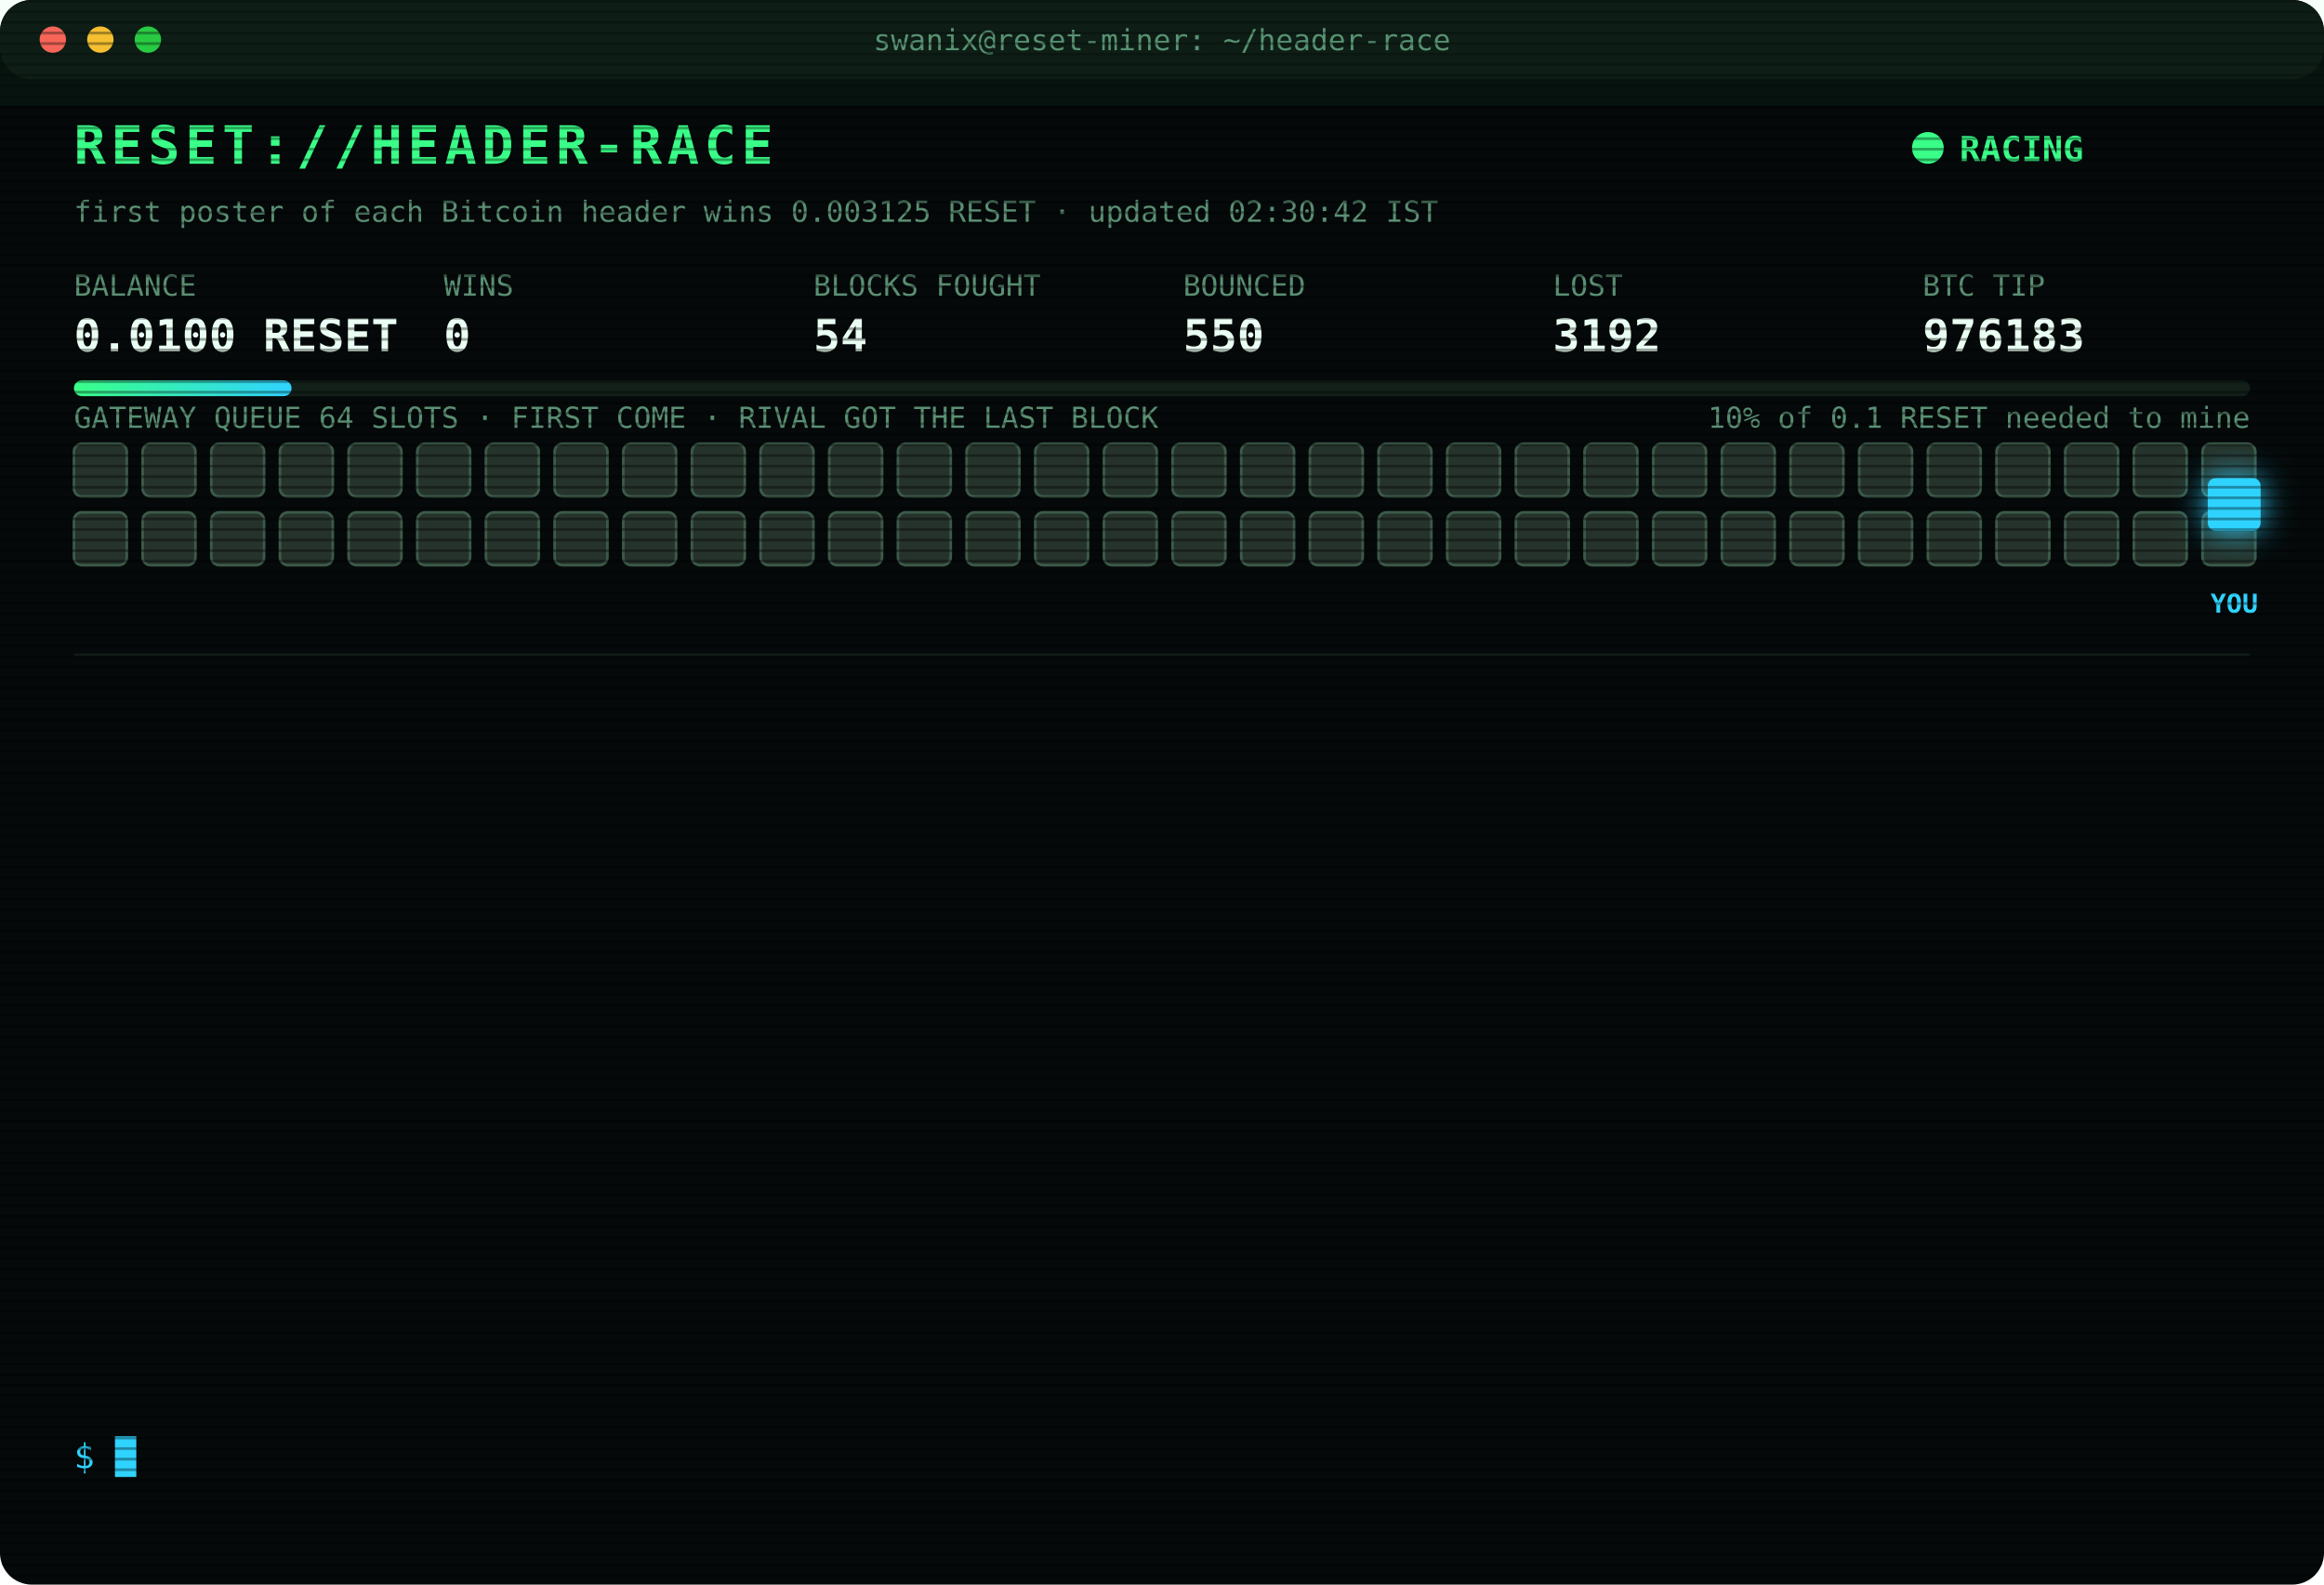
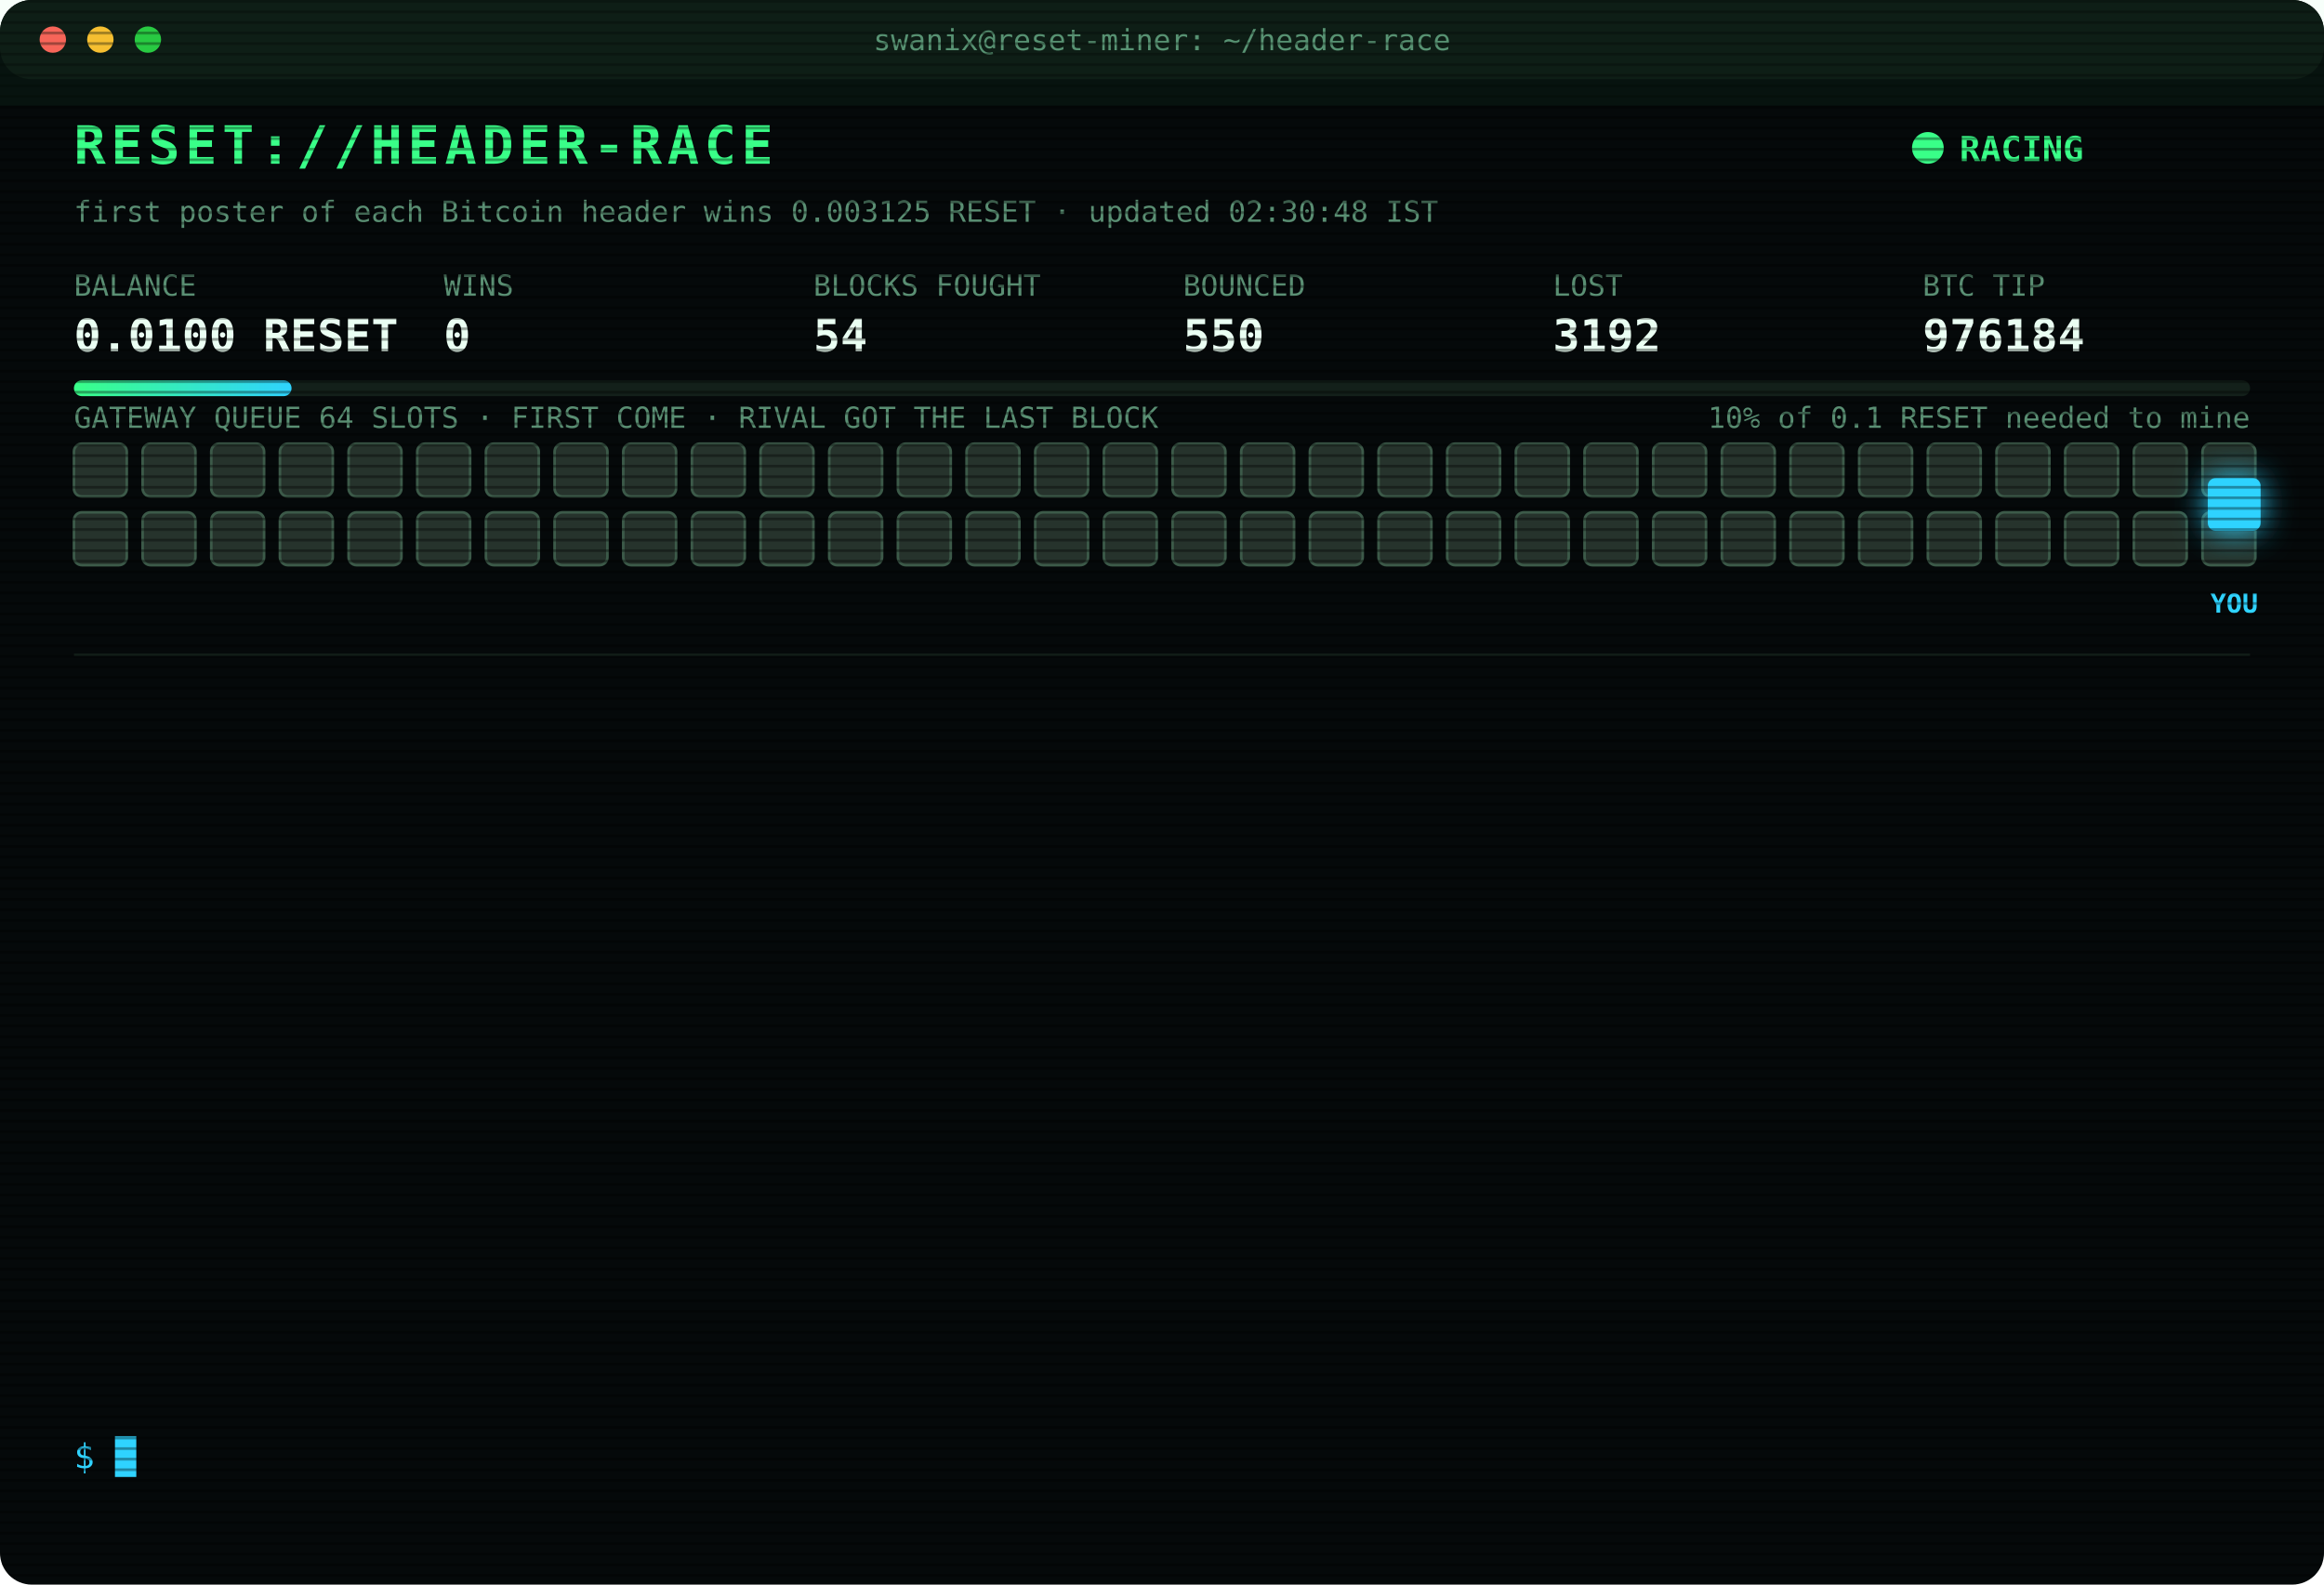
<svg xmlns="http://www.w3.org/2000/svg" width="880" height="600" viewBox="0 0 880 600" font-family="ui-monospace,SFMono-Regular,Menlo,Consolas,monospace">
  <style>
text{font-size:13px;fill:#7CFFB2}
.title{font-size:20px;font-weight:700;fill:#39FF88;letter-spacing:2px;animation:glitch 3s infinite steps(1)}
.sub{fill:#2fd3ff}.k{fill:#5a8f73;font-size:11px}.v{font-size:17px;font-weight:700;fill:#eafff3}
.ts{fill:#3f6b56}.boot{fill:#2fd3ff}.dim{fill:#5a8f73}.bad{fill:#ff4d6d}.warn{fill:#ffd23f}.mag{fill:#ff5cf0}.win{fill:#39FF88;font-weight:700}
.tag{font-size:10px;fill:#2fd3ff;font-weight:700}
.rival{fill:#26332c;stroke:#3c5a49;animation:jam 1.2s infinite alternate}
.idle{fill:#141c18;stroke:#22302a;animation:breathe 4s infinite}
.me{fill:#2fd3ff;filter:drop-shadow(0 0 6px #2fd3ff)}
.hover{animation:nudge 1.1s infinite ease-in-out}.bounce{animation:kick 1.4s infinite}
.ln{opacity:0;animation:in .4s forwards}
.cur{animation:blink 1s infinite steps(1)}
.scan{animation:scan 6s infinite linear}
.led{animation:blink 1.4s infinite}
@keyframes in{from{opacity:0;transform:translateX(-6px)}to{opacity:1;transform:none}}
@keyframes blink{50%{opacity:0}}
@keyframes jam{to{fill:#33463b}}
@keyframes breathe{50%{opacity:.4}}
@keyframes nudge{50%{transform:translateX(-10px)}}
@keyframes kick{0%,100%{transform:none}30%{transform:translateX(-14px)}55%{transform:translateX(10px) translateY(-6px)}}
@keyframes glitch{0%,92%{transform:none}93%{transform:translateX(2px);fill:#ff4d6d}95%{transform:translateX(-2px);fill:#2fd3ff}97%{transform:none}}
@keyframes scan{from{transform:translateY(-40px)}to{transform:translateY(600px)}}
</style>
  <defs>
    <pattern id="sl" width="4" height="4" patternUnits="userSpaceOnUse">
      <rect width="4" height="1" fill="#000" opacity=".35" />
    </pattern>
    <linearGradient id="bar">
      <stop offset="0" stop-color="#39FF88" />
      <stop offset="1" stop-color="#2fd3ff" />
    </linearGradient>
  </defs>
  <rect width="880" height="600" rx="12" fill="#05090a" />
  <rect width="880" height="30" rx="12" fill="#0d1512" />
  <circle cx="20" cy="15" r="5" fill="#ff5f57" />
  <circle cx="38" cy="15" r="5" fill="#febc2e" />
  <circle cx="56" cy="15" r="5" fill="#28c840" />
  <text x="440" y="19" text-anchor="middle" class="k">swanix@reset-miner: ~/header-race</text>
  <text x="28" y="62" class="title">RESET://HEADER-RACE</text>
  <circle class="led" cx="730" cy="56" r="6" fill="#39FF88" />
  <text x="742" y="61" class="win">RACING</text>
-   <text x="28" y="84" class="k">first poster of each Bitcoin header wins 0.003125 RESET · updated 02:30:42 IST</text>
+   <text x="28" y="84" class="k">first poster of each Bitcoin header wins 0.003125 RESET · updated 02:30:48 IST</text>
  <text x="28" y="112" class="k">BALANCE</text>
  <text x="28" y="133" class="v">0.0100 RESET</text>
  <text x="168" y="112" class="k">WINS</text>
  <text x="168" y="133" class="v">0</text>
  <text x="308" y="112" class="k">BLOCKS FOUGHT</text>
  <text x="308" y="133" class="v">54</text>
  <text x="448" y="112" class="k">BOUNCED</text>
  <text x="448" y="133" class="v">550</text>
  <text x="588" y="112" class="k">LOST</text>
  <text x="588" y="133" class="v">3192</text>
  <text x="728" y="112" class="k">BTC TIP</text>
-   <text x="728" y="133" class="v">976183</text>
+   <text x="728" y="133" class="v">976184</text>
  <rect x="28" y="144" width="824" height="6" rx="3" fill="#13201a" />
  <rect x="28" y="144" width="82.4" height="6" rx="3" fill="url(#bar)" />
  <text x="852" y="162" text-anchor="end" class="k">10% of 0.1 RESET needed to mine</text>
  <text x="28" y="162" class="k">GATEWAY QUEUE 64 SLOTS · FIRST COME · RIVAL GOT THE LAST BLOCK</text>
  <rect class="rival" x="28" y="168" width="20" height="20" rx="3" style="animation-delay:0.00s" />
  <rect class="rival" x="54" y="168" width="20" height="20" rx="3" style="animation-delay:0.05s" />
  <rect class="rival" x="80" y="168" width="20" height="20" rx="3" style="animation-delay:0.10s" />
  <rect class="rival" x="106" y="168" width="20" height="20" rx="3" style="animation-delay:0.15s" />
  <rect class="rival" x="132" y="168" width="20" height="20" rx="3" style="animation-delay:0.20s" />
  <rect class="rival" x="158" y="168" width="20" height="20" rx="3" style="animation-delay:0.25s" />
  <rect class="rival" x="184" y="168" width="20" height="20" rx="3" style="animation-delay:0.30s" />
  <rect class="rival" x="210" y="168" width="20" height="20" rx="3" style="animation-delay:0.35s" />
  <rect class="rival" x="236" y="168" width="20" height="20" rx="3" style="animation-delay:0.40s" />
  <rect class="rival" x="262" y="168" width="20" height="20" rx="3" style="animation-delay:0.45s" />
  <rect class="rival" x="288" y="168" width="20" height="20" rx="3" style="animation-delay:0.50s" />
  <rect class="rival" x="314" y="168" width="20" height="20" rx="3" style="animation-delay:0.55s" />
  <rect class="rival" x="340" y="168" width="20" height="20" rx="3" style="animation-delay:0.60s" />
  <rect class="rival" x="366" y="168" width="20" height="20" rx="3" style="animation-delay:0.65s" />
  <rect class="rival" x="392" y="168" width="20" height="20" rx="3" style="animation-delay:0.70s" />
  <rect class="rival" x="418" y="168" width="20" height="20" rx="3" style="animation-delay:0.75s" />
  <rect class="rival" x="444" y="168" width="20" height="20" rx="3" style="animation-delay:0.80s" />
  <rect class="rival" x="470" y="168" width="20" height="20" rx="3" style="animation-delay:0.85s" />
  <rect class="rival" x="496" y="168" width="20" height="20" rx="3" style="animation-delay:0.90s" />
  <rect class="rival" x="522" y="168" width="20" height="20" rx="3" style="animation-delay:0.95s" />
  <rect class="rival" x="548" y="168" width="20" height="20" rx="3" style="animation-delay:1.00s" />
  <rect class="rival" x="574" y="168" width="20" height="20" rx="3" style="animation-delay:1.05s" />
  <rect class="rival" x="600" y="168" width="20" height="20" rx="3" style="animation-delay:1.10s" />
  <rect class="rival" x="626" y="168" width="20" height="20" rx="3" style="animation-delay:1.15s" />
  <rect class="rival" x="652" y="168" width="20" height="20" rx="3" style="animation-delay:1.20s" />
  <rect class="rival" x="678" y="168" width="20" height="20" rx="3" style="animation-delay:1.25s" />
  <rect class="rival" x="704" y="168" width="20" height="20" rx="3" style="animation-delay:1.30s" />
  <rect class="rival" x="730" y="168" width="20" height="20" rx="3" style="animation-delay:1.35s" />
  <rect class="rival" x="756" y="168" width="20" height="20" rx="3" style="animation-delay:1.40s" />
  <rect class="rival" x="782" y="168" width="20" height="20" rx="3" style="animation-delay:1.45s" />
  <rect class="rival" x="808" y="168" width="20" height="20" rx="3" style="animation-delay:1.50s" />
  <rect class="rival" x="834" y="168" width="20" height="20" rx="3" style="animation-delay:1.55s" />
  <rect class="rival" x="28" y="194" width="20" height="20" rx="3" style="animation-delay:1.60s" />
  <rect class="rival" x="54" y="194" width="20" height="20" rx="3" style="animation-delay:1.65s" />
  <rect class="rival" x="80" y="194" width="20" height="20" rx="3" style="animation-delay:1.70s" />
  <rect class="rival" x="106" y="194" width="20" height="20" rx="3" style="animation-delay:1.75s" />
  <rect class="rival" x="132" y="194" width="20" height="20" rx="3" style="animation-delay:1.80s" />
  <rect class="rival" x="158" y="194" width="20" height="20" rx="3" style="animation-delay:1.85s" />
  <rect class="rival" x="184" y="194" width="20" height="20" rx="3" style="animation-delay:1.90s" />
  <rect class="rival" x="210" y="194" width="20" height="20" rx="3" style="animation-delay:1.95s" />
  <rect class="rival" x="236" y="194" width="20" height="20" rx="3" style="animation-delay:2.00s" />
  <rect class="rival" x="262" y="194" width="20" height="20" rx="3" style="animation-delay:2.05s" />
  <rect class="rival" x="288" y="194" width="20" height="20" rx="3" style="animation-delay:2.10s" />
  <rect class="rival" x="314" y="194" width="20" height="20" rx="3" style="animation-delay:2.15s" />
  <rect class="rival" x="340" y="194" width="20" height="20" rx="3" style="animation-delay:2.20s" />
  <rect class="rival" x="366" y="194" width="20" height="20" rx="3" style="animation-delay:2.25s" />
  <rect class="rival" x="392" y="194" width="20" height="20" rx="3" style="animation-delay:2.30s" />
  <rect class="rival" x="418" y="194" width="20" height="20" rx="3" style="animation-delay:2.35s" />
  <rect class="rival" x="444" y="194" width="20" height="20" rx="3" style="animation-delay:2.40s" />
  <rect class="rival" x="470" y="194" width="20" height="20" rx="3" style="animation-delay:2.45s" />
  <rect class="rival" x="496" y="194" width="20" height="20" rx="3" style="animation-delay:2.50s" />
  <rect class="rival" x="522" y="194" width="20" height="20" rx="3" style="animation-delay:2.55s" />
  <rect class="rival" x="548" y="194" width="20" height="20" rx="3" style="animation-delay:2.60s" />
  <rect class="rival" x="574" y="194" width="20" height="20" rx="3" style="animation-delay:2.65s" />
  <rect class="rival" x="600" y="194" width="20" height="20" rx="3" style="animation-delay:2.70s" />
  <rect class="rival" x="626" y="194" width="20" height="20" rx="3" style="animation-delay:2.75s" />
  <rect class="rival" x="652" y="194" width="20" height="20" rx="3" style="animation-delay:2.80s" />
  <rect class="rival" x="678" y="194" width="20" height="20" rx="3" style="animation-delay:2.85s" />
  <rect class="rival" x="704" y="194" width="20" height="20" rx="3" style="animation-delay:2.90s" />
  <rect class="rival" x="730" y="194" width="20" height="20" rx="3" style="animation-delay:2.95s" />
  <rect class="rival" x="756" y="194" width="20" height="20" rx="3" style="animation-delay:3.00s" />
  <rect class="rival" x="782" y="194" width="20" height="20" rx="3" style="animation-delay:3.05s" />
  <rect class="rival" x="808" y="194" width="20" height="20" rx="3" style="animation-delay:3.10s" />
  <rect class="rival" x="834" y="194" width="20" height="20" rx="3" style="animation-delay:3.15s" />
  <g class="hover">
    <rect class="me" x="836" y="181" width="20" height="20" rx="3" />
    <text class="tag" x="846" y="232" text-anchor="middle">YOU</text>
  </g>
  <line x1="28" x2="852" y1="248" y2="248" stroke="#13201a" />
  <g class="ln" style="animation-delay:0.40s">
    <text x="28" y="270" class="ts">00:19:57</text>
    <text x="104" y="270" class="bad">[LOST] #976172 taken by a rival miner</text>
  </g>
  <g class="ln" style="animation-delay:0.65s">
    <text x="28" y="292" class="ts">00:23:51</text>
    <text x="104" y="292" class="bad">[LOST] #976173 taken by a rival miner</text>
  </g>
  <g class="ln" style="animation-delay:0.90s">
    <text x="28" y="314" class="ts">00:30:30</text>
    <text x="104" y="314" class="bad">[LOST] #976174 taken by a rival miner</text>
  </g>
  <g class="ln" style="animation-delay:1.15s">
    <text x="28" y="336" class="ts">00:31:48</text>
    <text x="104" y="336" class="bad">[LOST] #976175 taken by a rival miner</text>
  </g>
  <g class="ln" style="animation-delay:1.40s">
    <text x="28" y="358" class="ts">00:55:42</text>
    <text x="104" y="358" class="bad">[LOST] #976177 taken by a rival miner</text>
  </g>
  <g class="ln" style="animation-delay:1.65s">
    <text x="28" y="380" class="ts">01:07:43</text>
    <text x="104" y="380" class="bad">[LOST] #976178 taken by a rival miner</text>
  </g>
  <g class="ln" style="animation-delay:1.90s">
    <text x="28" y="402" class="ts">01:08:15</text>
    <text x="104" y="402" class="bad">[LOST] #976179 taken by a rival miner</text>
  </g>
  <g class="ln" style="animation-delay:2.15s">
    <text x="28" y="424" class="ts">01:26:53</text>
    <text x="104" y="424" class="bad">[LOST] #976180 taken by a rival miner</text>
  </g>
  <g class="ln" style="animation-delay:2.40s">
    <text x="28" y="446" class="ts">02:00:15</text>
    <text x="104" y="446" class="bad">[LOST] #976181 taken by a rival miner</text>
  </g>
  <g class="ln" style="animation-delay:2.65s">
    <text x="28" y="468" class="ts">02:06:02</text>
    <text x="104" y="468" class="bad">[LOST] #976182 taken by a rival miner</text>
  </g>
  <g class="ln" style="animation-delay:2.90s">
    <text x="28" y="490" class="ts">02:18:32</text>
    <text x="104" y="490" class="bad">[LOST] #976183 taken by a rival miner</text>
  </g>
  <g class="ln" style="animation-delay:3.15s">
    <text x="28" y="512" class="ts">02:25:41</text>
    <text x="104" y="512" class="dim">[STINT END] calls 790 · wins 0</text>
  </g>
  <g class="ln" style="animation-delay:3.40s">
    <text x="28" y="534" class="ts">02:30:37</text>
    <text x="104" y="534" class="boot">[BOOT] racer v3 online · 3 feeds · stint 340m</text>
  </g>
  <text x="28" y="556" class="sub">$ <tspan class="cur">█</tspan>
  </text>
  <rect width="880" height="600" rx="12" fill="url(#sl)" pointer-events="none" />
  <rect class="scan" width="880" height="40" fill="#39FF88" opacity=".04" />
</svg>
